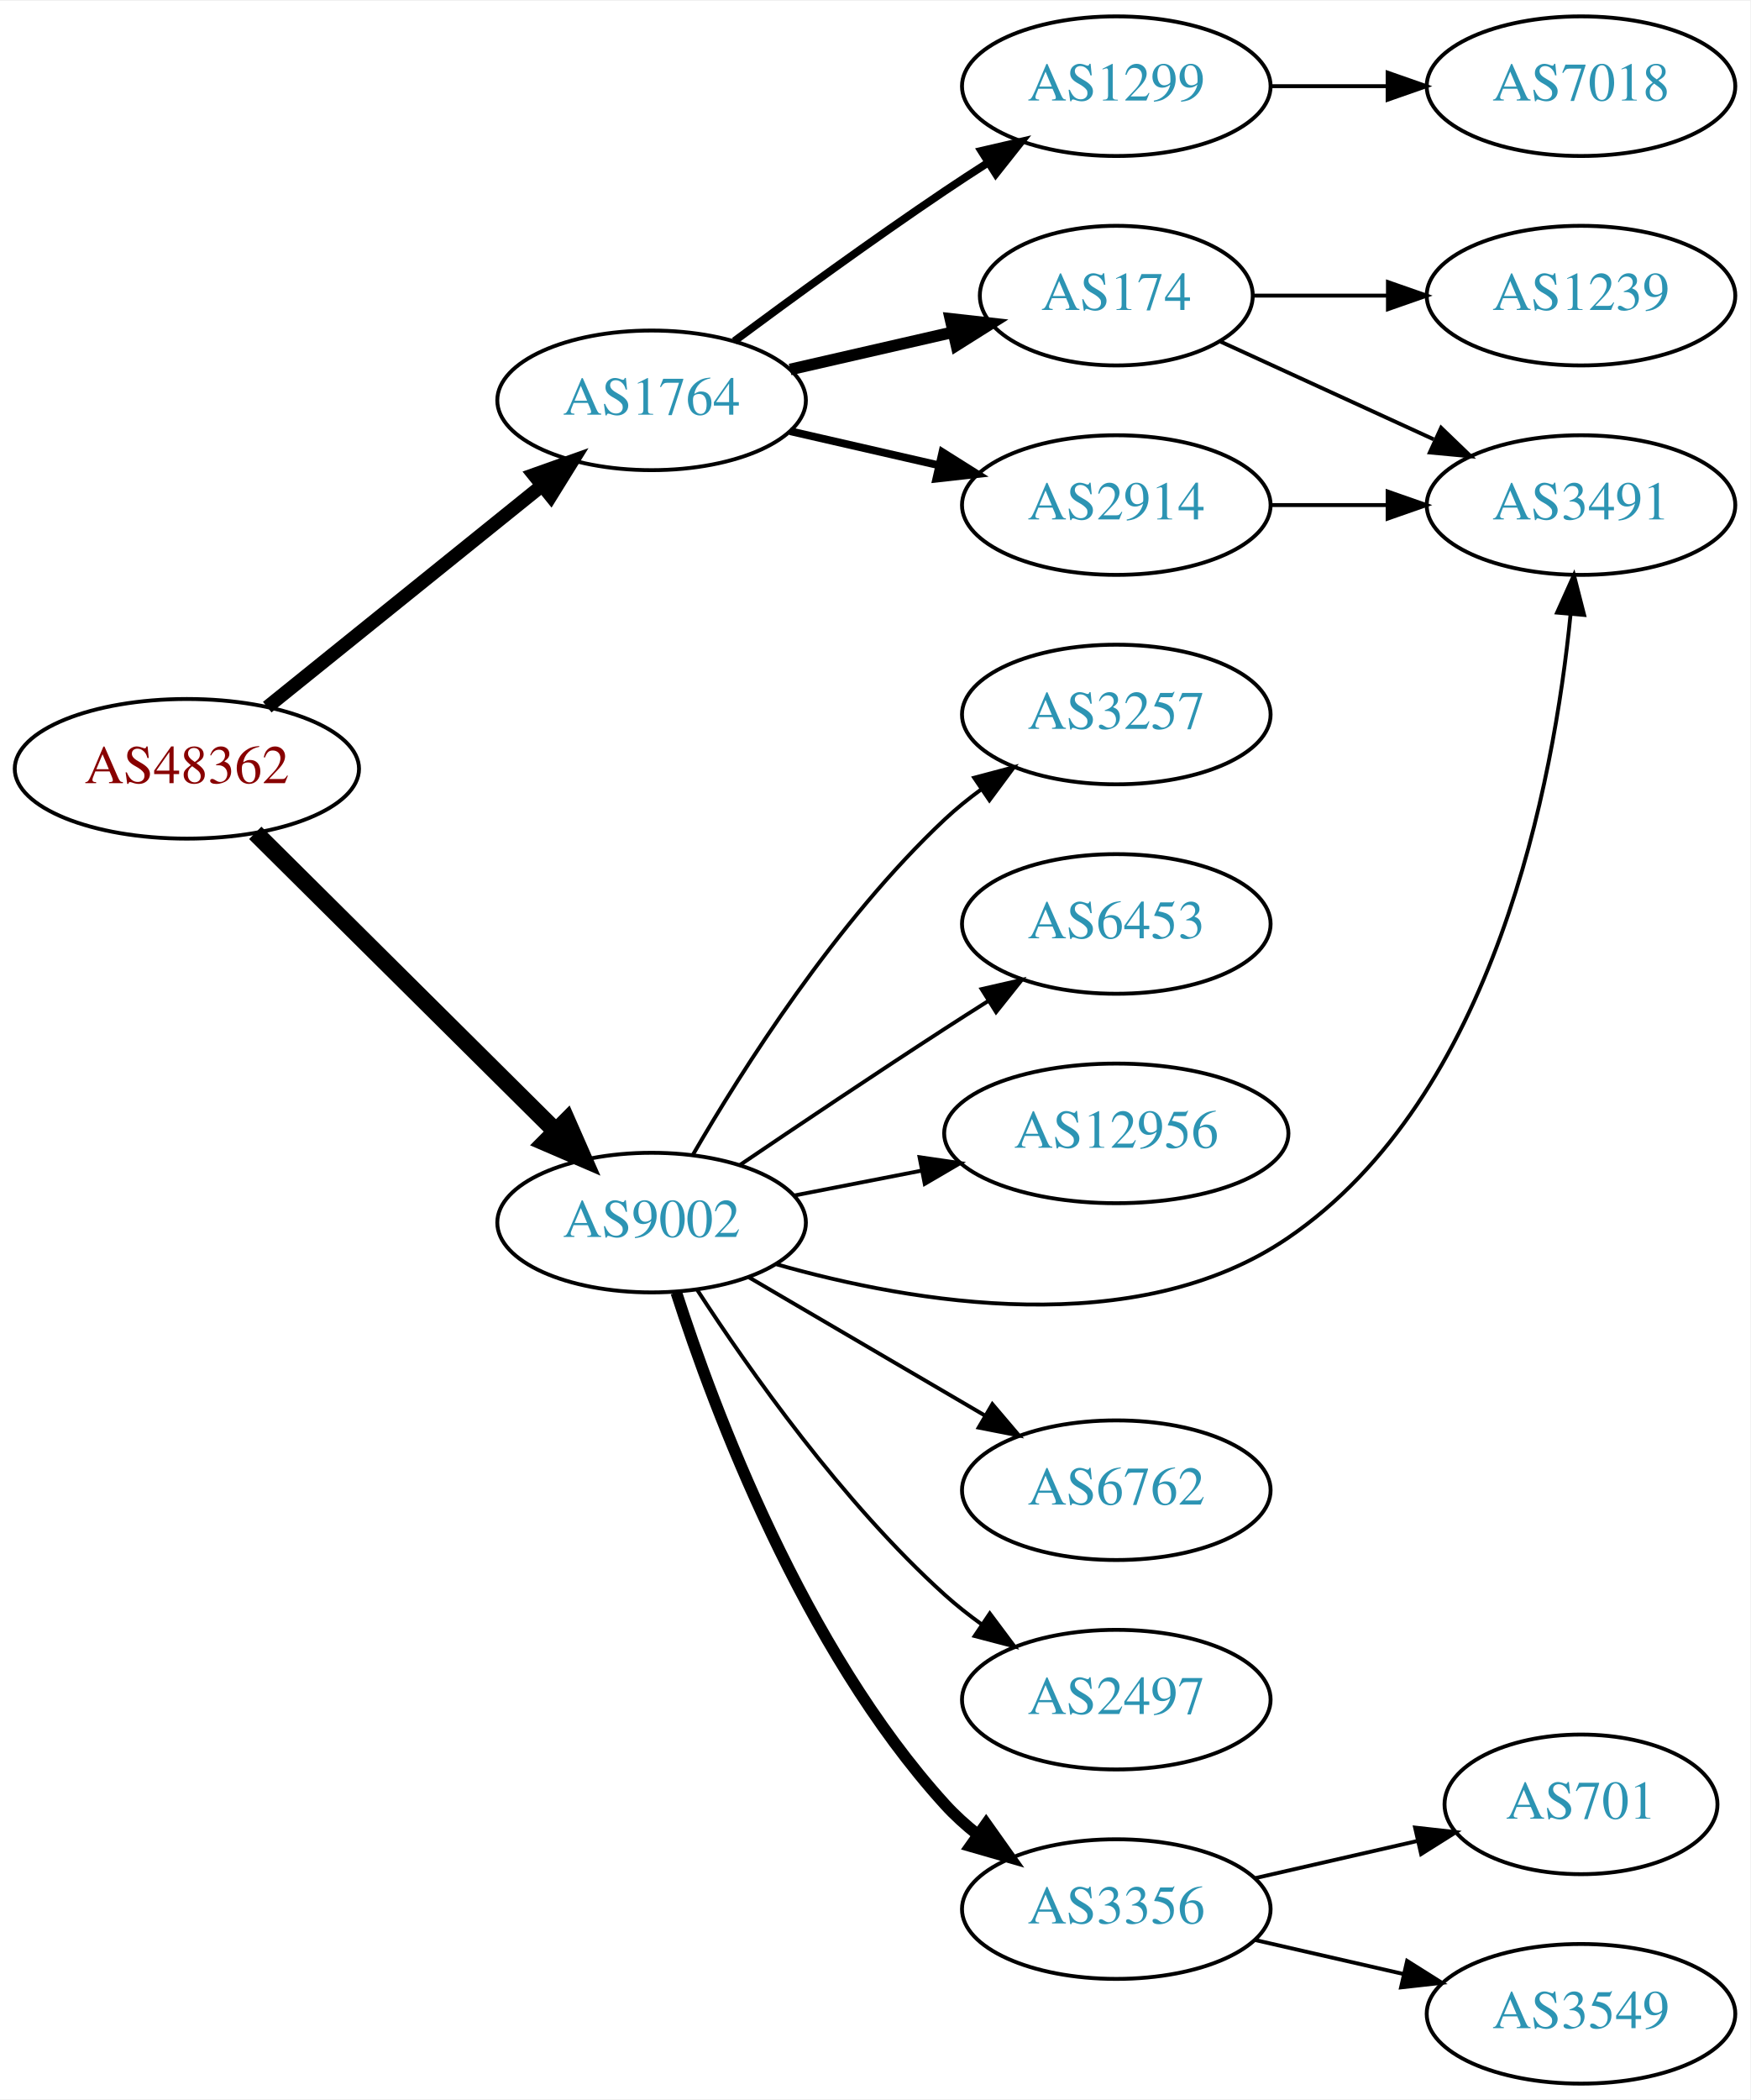
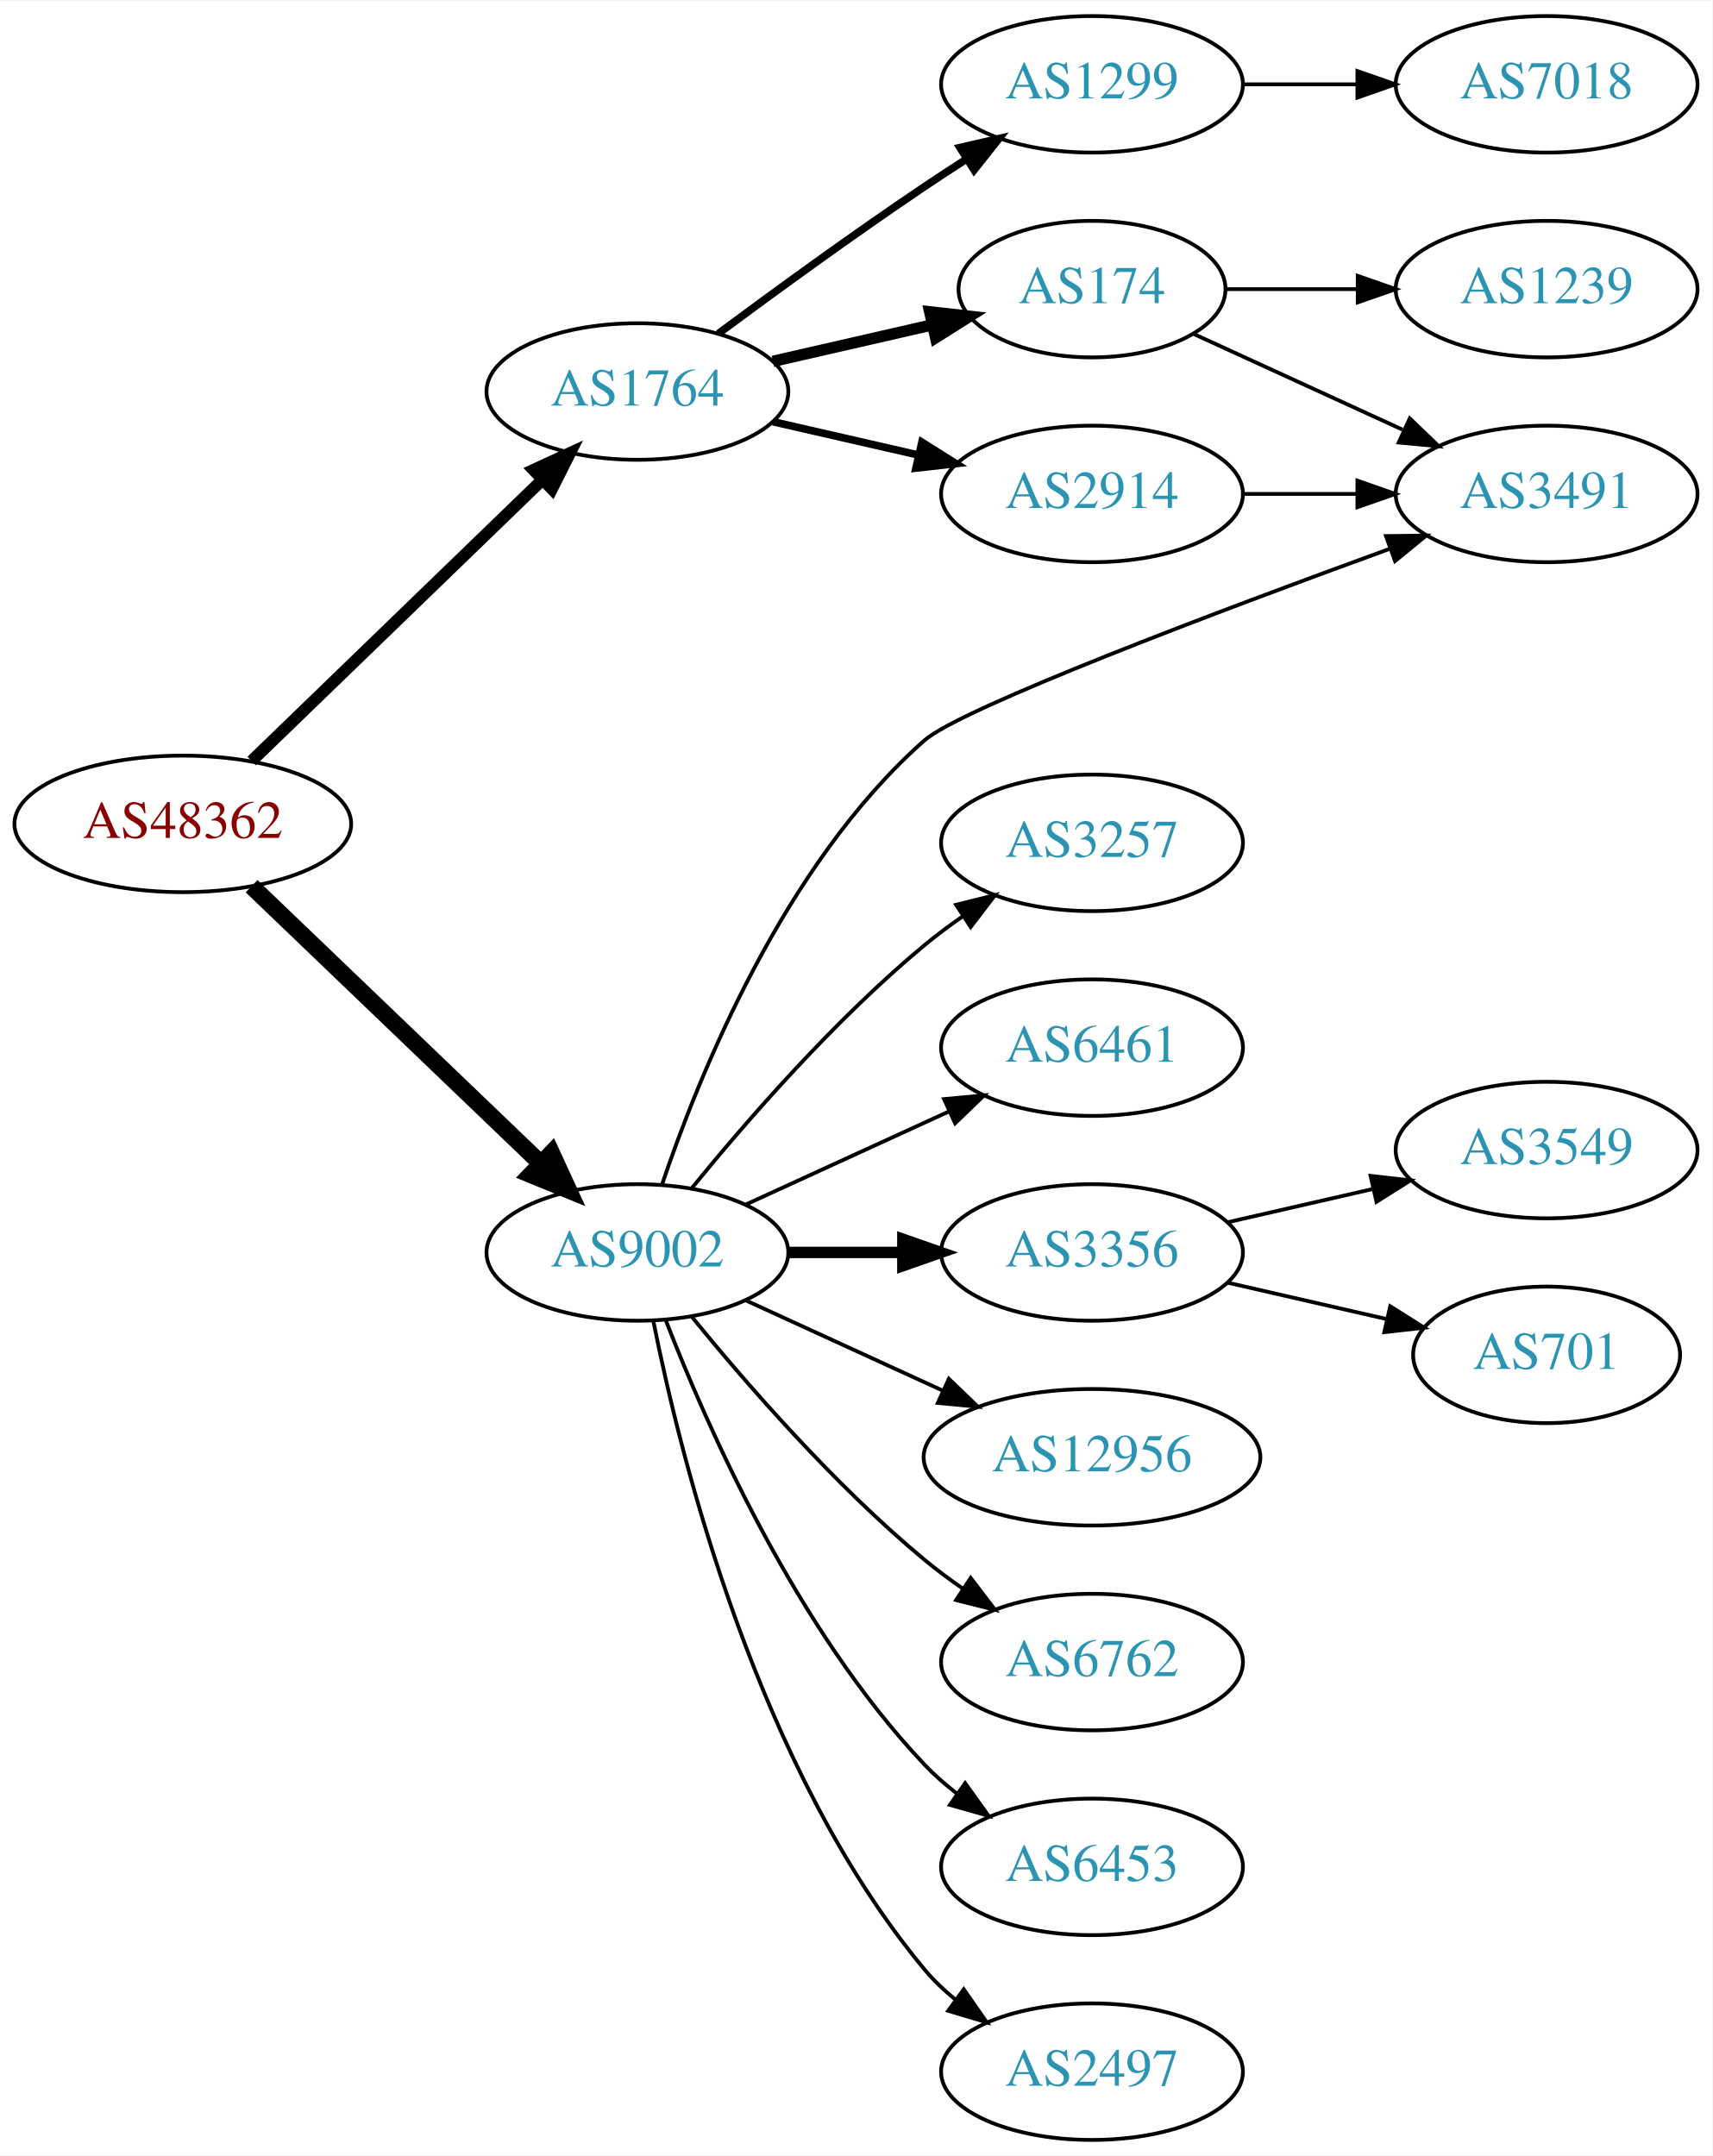
- <svg xmlns="http://www.w3.org/2000/svg" xmlns:xlink="http://www.w3.org/1999/xlink" width="451pt" height="541pt" viewBox="0.00 0.00 451.37 541.00">
-   <g id="graph0" class="graph" transform="scale(1 1) rotate(0) translate(4 537)">
-     <polygon fill="white" stroke="none" points="-4,4 -4,-537 447.37,-537 447.37,4 -4,4" />
+ <svg xmlns="http://www.w3.org/2000/svg" xmlns:xlink="http://www.w3.org/1999/xlink" width="451pt" height="568pt" viewBox="0.00 0.00 451.37 568.00">
+   <g id="graph0" class="graph" transform="scale(1 1) rotate(0) translate(4 564)">
+     <polygon fill="white" stroke="none" points="-4,4 -4,-564 447.37,-564 447.37,4 -4,4" />
    <g id="node1" class="node">
      <g id="a_node1">
        <a xlink:href="/asn/48362" xlink:title="AS48362 ~ Stadtwerke Feldkirch [AT]">
-           <ellipse fill="#ffffff" stroke="black" cx="44.196" cy="-339" rx="44.393" ry="18" />
-           <text text-anchor="middle" x="44.196" y="-335.3" font-family="Times,serif" font-size="14.00" fill="#880000">AS48362</text>
+           <ellipse fill="#ffffff" stroke="black" cx="44.196" cy="-347" rx="44.393" ry="18" />
+           <text text-anchor="middle" x="44.196" y="-343.3" font-family="Times,serif" font-size="14.00" fill="#880000">AS48362</text>
        </a>
      </g>
    </g>
    <g id="node2" class="node">
      <g id="a_node2">
        <a xlink:href="/asn/1764" xlink:title="AS1764 ~ NEXTLAYER-AS [AT]">
-           <ellipse fill="#ffffff" stroke="black" cx="164.039" cy="-434" rx="39.794" ry="18" />
-           <text text-anchor="middle" x="164.039" y="-430.3" font-family="Times,serif" font-size="14.00" fill="#2c94b3">AS1764</text>
+           <ellipse fill="#ffffff" stroke="black" cx="164.039" cy="-461" rx="39.794" ry="18" />
+           <text text-anchor="middle" x="164.039" y="-457.3" font-family="Times,serif" font-size="14.00" fill="#2c94b3">AS1764</text>
        </a>
      </g>
    </g>
    <g id="edge1" class="edge">
-       <path fill="none" stroke="black" stroke-width="3.5" d="M64.92,-354.901C84.325,-370.544 114.111,-394.557 135.775,-412.021" />
-       <polygon fill="black" stroke="black" stroke-width="3.5" points="133.66,-414.812 143.642,-418.363 138.054,-409.362 133.66,-414.812" />
+       <path fill="none" stroke="black" stroke-width="3.15" d="M62.331,-363.577C82.519,-383.106 116.19,-415.679 138.986,-437.731" />
+       <polygon fill="black" stroke="black" stroke-width="3.15" points="136.643,-440.335 146.264,-444.773 141.51,-435.304 136.643,-440.335" />
    </g>
    <g id="node3" class="node">
      <g id="a_node3">
        <a xlink:href="/asn/9002" xlink:title="AS9002 ~ RETN Limited [EU]">
-           <ellipse fill="#ffffff" stroke="black" cx="164.039" cy="-222" rx="39.794" ry="18" />
-           <text text-anchor="middle" x="164.039" y="-218.3" font-family="Times,serif" font-size="14.00" fill="#2c94b3">AS9002</text>
+           <ellipse fill="#ffffff" stroke="black" cx="164.039" cy="-234" rx="39.794" ry="18" />
+           <text text-anchor="middle" x="164.039" y="-230.3" font-family="Times,serif" font-size="14.00" fill="#2c94b3">AS9002</text>
        </a>
      </g>
    </g>
    <g id="edge2" class="edge">
-       <path fill="none" stroke="black" stroke-width="4.5" d="M61.83,-322.485C82.008,-302.451 116.171,-268.532 139.158,-245.71" />
-       <polygon fill="black" stroke="black" stroke-width="4.5" points="142.167,-248.271 146.489,-238.431 136.619,-242.683 142.167,-248.271" />
+       <path fill="none" stroke="black" stroke-width="4.5" d="M62.331,-330.569C82.404,-311.321 115.808,-279.29 138.596,-257.438" />
+       <polygon fill="black" stroke="black" stroke-width="4.5" points="141.39,-260.214 145.883,-250.451 135.94,-254.53 141.39,-260.214" />
    </g>
    <g id="node4" class="node">
      <g id="a_node4">
-         <a xlink:href="/asn/174" xlink:title="AS174 ~ Cogent Communications [US]">
-           <ellipse fill="#ffffff" stroke="black" cx="283.881" cy="-461" rx="35.194" ry="18" />
-           <text text-anchor="middle" x="283.881" y="-457.3" font-family="Times,serif" font-size="14.00" fill="#2c94b3">AS174</text>
+         <a xlink:href="/asn/1299" xlink:title="AS1299 ~ Telia Carrier [EU]">
+           <ellipse fill="#ffffff" stroke="black" cx="283.881" cy="-542" rx="39.794" ry="18" />
+           <text text-anchor="middle" x="283.881" y="-538.3" font-family="Times,serif" font-size="14.00" fill="#2c94b3">AS1299</text>
        </a>
      </g>
    </g>
    <g id="edge3" class="edge">
-       <path fill="none" stroke="black" stroke-width="3" d="M199.758,-441.955C212.85,-444.955 227.873,-448.396 241.513,-451.522" />
-       <polygon fill="black" stroke="black" stroke-width="3" points="241.091,-455.016 251.621,-453.838 242.655,-448.193 241.091,-455.016" />
+       <path fill="none" stroke="black" stroke-width="2" d="M185.369,-476.277C200.231,-487.304 220.976,-502.407 239.685,-515 243.234,-517.389 246.984,-519.839 250.733,-522.242" />
+       <polygon fill="black" stroke="black" stroke-width="2" points="249.059,-525.325 259.381,-527.712 252.801,-519.409 249.059,-525.325" />
    </g>
    <g id="node5" class="node">
      <g id="a_node5">
-         <a xlink:href="/asn/2914" xlink:title="AS2914 ~ NTT America, Inc. [US]">
-           <ellipse fill="#ffffff" stroke="black" cx="283.881" cy="-407" rx="39.794" ry="18" />
-           <text text-anchor="middle" x="283.881" y="-403.3" font-family="Times,serif" font-size="14.00" fill="#2c94b3">AS2914</text>
+         <a xlink:href="/asn/174" xlink:title="AS174 ~ Cogent Communications [US]">
+           <ellipse fill="#ffffff" stroke="black" cx="283.881" cy="-488" rx="35.194" ry="18" />
+           <text text-anchor="middle" x="283.881" y="-484.3" font-family="Times,serif" font-size="14.00" fill="#2c94b3">AS174</text>
        </a>
      </g>
    </g>
    <g id="edge4" class="edge">
-       <path fill="none" stroke="black" stroke-width="2" d="M199.758,-426.045C211.758,-423.296 225.379,-420.175 238.071,-417.267" />
-       <polygon fill="black" stroke="black" stroke-width="2" points="239.037,-420.636 248.003,-414.991 237.474,-413.813 239.037,-420.636" />
+       <path fill="none" stroke="black" stroke-width="3" d="M199.758,-468.955C212.85,-471.955 227.873,-475.396 241.513,-478.522" />
+       <polygon fill="black" stroke="black" stroke-width="3" points="241.091,-482.016 251.621,-480.838 242.655,-475.193 241.091,-482.016" />
    </g>
    <g id="node6" class="node">
      <g id="a_node6">
-         <a xlink:href="/asn/1299" xlink:title="AS1299 ~ Telia Carrier [EU]">
-           <ellipse fill="#ffffff" stroke="black" cx="283.881" cy="-515" rx="39.794" ry="18" />
-           <text text-anchor="middle" x="283.881" y="-511.3" font-family="Times,serif" font-size="14.00" fill="#2c94b3">AS1299</text>
+         <a xlink:href="/asn/2914" xlink:title="AS2914 ~ NTT America, Inc. [US]">
+           <ellipse fill="#ffffff" stroke="black" cx="283.881" cy="-434" rx="39.794" ry="18" />
+           <text text-anchor="middle" x="283.881" y="-430.3" font-family="Times,serif" font-size="14.00" fill="#2c94b3">AS2914</text>
        </a>
      </g>
    </g>
    <g id="edge5" class="edge">
-       <path fill="none" stroke="black" stroke-width="2" d="M185.369,-449.277C200.231,-460.304 220.976,-475.407 239.685,-488 243.234,-490.389 246.984,-492.839 250.733,-495.242" />
-       <polygon fill="black" stroke="black" stroke-width="2" points="249.059,-498.325 259.381,-500.712 252.801,-492.409 249.059,-498.325" />
+       <path fill="none" stroke="black" stroke-width="2" d="M199.758,-453.045C211.758,-450.296 225.379,-447.175 238.071,-444.267" />
+       <polygon fill="black" stroke="black" stroke-width="2" points="239.037,-447.636 248.003,-441.991 237.474,-440.813 239.037,-447.636" />
    </g>
    <g id="node8" class="node">
      <g id="a_node8">
        <a xlink:href="/asn/3491" xlink:title="AS3491 ~ PCCW Global, Inc. [US]">
-           <ellipse fill="#ffffff" stroke="black" cx="403.724" cy="-407" rx="39.794" ry="18" />
-           <text text-anchor="middle" x="403.724" y="-403.3" font-family="Times,serif" font-size="14.00" fill="#2c94b3">AS3491</text>
-         </a>
-       </g>
-     </g>
-     <g id="edge13" class="edge">
-       <path fill="none" stroke="black" d="M196.278,-211.243C231.511,-201.211 288.981,-191.406 328.077,-218 381.591,-254.401 396.741,-335.689 401.03,-378.838" />
-       <polygon fill="black" stroke="black" points="397.555,-379.274 401.903,-388.936 404.529,-378.671 397.555,-379.274" />
+           <ellipse fill="#ffffff" stroke="black" cx="403.724" cy="-434" rx="39.794" ry="18" />
+           <text text-anchor="middle" x="403.724" y="-430.3" font-family="Times,serif" font-size="14.00" fill="#2c94b3">AS3491</text>
+         </a>
+       </g>
+     </g>
+     <g id="edge15" class="edge">
+       <path fill="none" stroke="black" d="M170.503,-251.832C180.087,-280.325 202.519,-336.236 239.685,-369 249.348,-377.518 317.377,-403.142 362.453,-419.558" />
+       <polygon fill="black" stroke="black" points="361.378,-422.891 371.972,-423.012 363.766,-416.311 361.378,-422.891" />
    </g>
    <g id="node10" class="node">
      <g id="a_node10">
-         <a xlink:href="/asn/6762" xlink:title="AS6762 ~ TELECOM ITALIA SPARKLE S.p.A. [IT]">
-           <ellipse fill="#ffffff" stroke="black" cx="283.881" cy="-153" rx="39.794" ry="18" />
-           <text text-anchor="middle" x="283.881" y="-149.3" font-family="Times,serif" font-size="14.00" fill="#2c94b3">AS6762</text>
+         <a xlink:href="/asn/3257" xlink:title="AS3257 ~ GTT [DE]">
+           <ellipse fill="#ffffff" stroke="black" cx="283.881" cy="-342" rx="39.794" ry="18" />
+           <text text-anchor="middle" x="283.881" y="-338.3" font-family="Times,serif" font-size="14.00" fill="#2c94b3">AS3257</text>
        </a>
      </g>
    </g>
    <g id="edge10" class="edge">
-       <path fill="none" stroke="black" d="M189.17,-207.87C206.726,-197.591 230.7,-183.553 250.005,-172.25" />
-       <polygon fill="black" stroke="black" points="251.921,-175.184 258.782,-167.111 248.384,-169.143 251.921,-175.184" />
+       <path fill="none" stroke="black" d="M178.458,-251.065C192.572,-268.375 215.987,-295.345 239.685,-315 242.901,-317.668 246.402,-320.27 249.972,-322.741" />
+       <polygon fill="black" stroke="black" points="248.05,-325.666 258.329,-328.236 251.896,-319.817 248.05,-325.666" />
    </g>
    <g id="node11" class="node">
      <g id="a_node11">
-         <a xlink:href="/asn/2497" xlink:title="AS2497 ~ Internet Initiative Japan Inc. [JP]">
-           <ellipse fill="#ffffff" stroke="black" cx="283.881" cy="-99" rx="39.794" ry="18" />
-           <text text-anchor="middle" x="283.881" y="-95.3" font-family="Times,serif" font-size="14.00" fill="#2c94b3">AS2497</text>
+         <a xlink:href="/asn/6461" xlink:title="AS6461 ~ Zayo Bandwidth [US]">
+           <ellipse fill="#ffffff" stroke="black" cx="283.881" cy="-288" rx="39.794" ry="18" />
+           <text text-anchor="middle" x="283.881" y="-284.3" font-family="Times,serif" font-size="14.00" fill="#2c94b3">AS6461</text>
        </a>
      </g>
    </g>
    <g id="edge11" class="edge">
-       <path fill="none" stroke="black" d="M175.866,-204.557C189.152,-184.087 213.199,-149.907 239.685,-126 242.629,-123.343 245.867,-120.788 249.206,-118.381" />
-       <polygon fill="black" stroke="black" points="251.261,-121.217 257.602,-112.73 247.352,-115.41 251.261,-121.217" />
+       <path fill="none" stroke="black" d="M192.667,-246.661C208.624,-253.973 228.895,-263.261 246.178,-271.181" />
+       <polygon fill="black" stroke="black" points="244.876,-274.435 255.425,-275.419 247.793,-268.071 244.876,-274.435" />
    </g>
    <g id="node12" class="node">
      <g id="a_node12">
        <a xlink:href="/asn/3356" xlink:title="AS3356 ~ LEVEL3 [US]">
-           <ellipse fill="#ffffff" stroke="black" cx="283.881" cy="-45" rx="39.794" ry="18" />
-           <text text-anchor="middle" x="283.881" y="-41.3" font-family="Times,serif" font-size="14.00" fill="#2c94b3">AS3356</text>
+           <ellipse fill="#ffffff" stroke="black" cx="283.881" cy="-234" rx="39.794" ry="18" />
+           <text text-anchor="middle" x="283.881" y="-230.3" font-family="Times,serif" font-size="14.00" fill="#2c94b3">AS3356</text>
        </a>
      </g>
    </g>
    <g id="edge12" class="edge">
-       <path fill="none" stroke="black" stroke-width="3" d="M170.417,-203.962C180.149,-173.751 203.13,-112.28 239.685,-72 242.211,-69.217 245.089,-66.613 248.132,-64.207" />
-       <polygon fill="black" stroke="black" stroke-width="3" points="250.315,-66.95 256.446,-58.309 246.265,-61.24 250.315,-66.95" />
+       <path fill="none" stroke="black" stroke-width="3" d="M203.951,-234C213.505,-234 223.854,-234 233.817,-234" />
+       <polygon fill="black" stroke="black" stroke-width="3" points="234.009,-237.5 244.009,-234 234.009,-230.5 234.009,-237.5" />
    </g>
    <g id="node13" class="node">
      <g id="a_node13">
-         <a xlink:href="/asn/3257" xlink:title="AS3257 ~ GTT [DE]">
-           <ellipse fill="#ffffff" stroke="black" cx="283.881" cy="-353" rx="39.794" ry="18" />
-           <text text-anchor="middle" x="283.881" y="-349.3" font-family="Times,serif" font-size="14.00" fill="#2c94b3">AS3257</text>
-         </a>
-       </g>
-     </g>
-     <g id="edge14" class="edge">
-       <path fill="none" stroke="black" d="M174.647,-239.412C187.412,-261.448 211.643,-299.695 239.685,-326 242.578,-328.713 245.782,-331.304 249.101,-333.733" />
-       <polygon fill="black" stroke="black" points="247.232,-336.694 257.472,-339.412 251.161,-330.902 247.232,-336.694" />
+         <a xlink:href="/asn/12956" xlink:title="AS12956 ~ TELXIUS [ES]">
+           <ellipse fill="#ffffff" stroke="black" cx="283.881" cy="-180" rx="44.393" ry="18" />
+           <text text-anchor="middle" x="283.881" y="-176.3" font-family="Times,serif" font-size="14.00" fill="#2c94b3">AS12956</text>
+         </a>
+       </g>
+     </g>
+     <g id="edge13" class="edge">
+       <path fill="none" stroke="black" d="M192.667,-221.339C208.165,-214.238 227.732,-205.272 244.678,-197.506" />
+       <polygon fill="black" stroke="black" points="246.148,-200.683 253.781,-193.335 243.232,-194.319 246.148,-200.683" />
    </g>
    <g id="node14" class="node">
      <g id="a_node14">
-         <a xlink:href="/asn/6453" xlink:title="AS6453 ~ TATA COMMUNICATIONS (AMERICA) INC [US]">
-           <ellipse fill="#ffffff" stroke="black" cx="283.881" cy="-299" rx="39.794" ry="18" />
-           <text text-anchor="middle" x="283.881" y="-295.3" font-family="Times,serif" font-size="14.00" fill="#2c94b3">AS6453</text>
-         </a>
-       </g>
-     </g>
-     <g id="edge15" class="edge">
-       <path fill="none" stroke="black" d="M186.803,-236.841C201.629,-246.886 221.745,-260.389 239.685,-272 243.277,-274.325 247.053,-276.735 250.817,-279.115" />
-       <polygon fill="black" stroke="black" points="249.152,-282.203 259.481,-284.561 252.877,-276.276 249.152,-282.203" />
+         <a xlink:href="/asn/6762" xlink:title="AS6762 ~ TELECOM ITALIA SPARKLE S.p.A. [IT]">
+           <ellipse fill="#ffffff" stroke="black" cx="283.881" cy="-126" rx="39.794" ry="18" />
+           <text text-anchor="middle" x="283.881" y="-122.3" font-family="Times,serif" font-size="14.00" fill="#2c94b3">AS6762</text>
+         </a>
+       </g>
+     </g>
+     <g id="edge14" class="edge">
+       <path fill="none" stroke="black" d="M178.458,-216.935C192.572,-199.625 215.987,-172.655 239.685,-153 242.901,-150.332 246.402,-147.73 249.972,-145.259" />
+       <polygon fill="black" stroke="black" points="251.896,-148.183 258.329,-139.764 248.05,-142.334 251.896,-148.183" />
    </g>
    <g id="node15" class="node">
      <g id="a_node15">
-         <a xlink:href="/asn/12956" xlink:title="AS12956 ~ TELXIUS [ES]">
-           <ellipse fill="#ffffff" stroke="black" cx="283.881" cy="-245" rx="44.393" ry="18" />
-           <text text-anchor="middle" x="283.881" y="-241.3" font-family="Times,serif" font-size="14.00" fill="#2c94b3">AS12956</text>
+         <a xlink:href="/asn/6453" xlink:title="AS6453 ~ TATA COMMUNICATIONS (AMERICA) INC [US]">
+           <ellipse fill="#ffffff" stroke="black" cx="283.881" cy="-72" rx="39.794" ry="18" />
+           <text text-anchor="middle" x="283.881" y="-68.3" font-family="Times,serif" font-size="14.00" fill="#2c94b3">AS6453</text>
        </a>
      </g>
    </g>
    <g id="edge16" class="edge">
-       <path fill="none" stroke="black" d="M200.715,-228.963C211.088,-230.988 222.606,-233.236 233.656,-235.392" />
-       <polygon fill="black" stroke="black" points="233.141,-238.858 243.626,-237.338 234.482,-231.987 233.141,-238.858" />
+       <path fill="none" stroke="black" d="M171.562,-216.006C182.312,-188.272 205.969,-134.571 239.685,-99 242.271,-96.272 245.188,-93.706 248.257,-91.323" />
+       <polygon fill="black" stroke="black" points="250.435,-94.07 256.605,-85.457 246.411,-88.342 250.435,-94.07" />
+     </g>
+     <g id="node16" class="node">
+       <g id="a_node16">
+         <a xlink:href="/asn/2497" xlink:title="AS2497 ~ Internet Initiative Japan Inc. [JP]">
+           <ellipse fill="#ffffff" stroke="black" cx="283.881" cy="-18" rx="39.794" ry="18" />
+           <text text-anchor="middle" x="283.881" y="-14.3" font-family="Times,serif" font-size="14.00" fill="#2c94b3">AS2497</text>
+         </a>
+       </g>
+     </g>
+     <g id="edge17" class="edge">
+       <path fill="none" stroke="black" d="M168.237,-215.927C175.401,-179.859 195.675,-97.875 239.685,-45 242.09,-42.111 244.886,-39.437 247.879,-36.987" />
+       <polygon fill="black" stroke="black" points="250.069,-39.722 256.122,-31.027 245.967,-34.05 250.069,-39.722" />
+     </g>
+     <g id="node9" class="node">
+       <g id="a_node9">
+         <a xlink:href="/asn/7018" xlink:title="AS7018 ~ AT&amp;T Services, Inc. [US]">
+           <ellipse fill="#ffffff" stroke="black" cx="403.724" cy="-542" rx="39.794" ry="18" />
+           <text text-anchor="middle" x="403.724" y="-538.3" font-family="Times,serif" font-size="14.00" fill="#2c94b3">AS7018</text>
+         </a>
+       </g>
+     </g>
+     <g id="edge9" class="edge">
+       <path fill="none" stroke="black" d="M323.794,-542C333.347,-542 343.697,-542 353.659,-542" />
+       <polygon fill="black" stroke="black" points="353.852,-545.5 363.852,-542 353.852,-538.5 353.852,-545.5" />
    </g>
    <g id="node7" class="node">
      <g id="a_node7">
        <a xlink:href="/asn/1239" xlink:title="AS1239 ~ Sprint [US]">
-           <ellipse fill="#ffffff" stroke="black" cx="403.724" cy="-461" rx="39.794" ry="18" />
-           <text text-anchor="middle" x="403.724" y="-457.3" font-family="Times,serif" font-size="14.00" fill="#2c94b3">AS1239</text>
+           <ellipse fill="#ffffff" stroke="black" cx="403.724" cy="-488" rx="39.794" ry="18" />
+           <text text-anchor="middle" x="403.724" y="-484.3" font-family="Times,serif" font-size="14.00" fill="#2c94b3">AS1239</text>
        </a>
      </g>
    </g>
    <g id="edge6" class="edge">
-       <path fill="none" stroke="black" d="M319.283,-461C330.107,-461 342.275,-461 353.901,-461" />
-       <polygon fill="black" stroke="black" points="353.932,-464.5 363.932,-461 353.932,-457.5 353.932,-464.5" />
+       <path fill="none" stroke="black" d="M319.283,-488C330.107,-488 342.275,-488 353.901,-488" />
+       <polygon fill="black" stroke="black" points="353.932,-491.5 363.932,-488 353.932,-484.5 353.932,-491.5" />
    </g>
    <g id="edge7" class="edge">
-       <path fill="none" stroke="black" d="M310.742,-449.149C326.863,-441.762 347.865,-432.138 365.73,-423.952" />
-       <polygon fill="black" stroke="black" points="367.649,-426.923 375.282,-419.575 364.733,-420.559 367.649,-426.923" />
+       <path fill="none" stroke="black" d="M310.742,-476.149C326.863,-468.762 347.865,-459.138 365.73,-450.952" />
+       <polygon fill="black" stroke="black" points="367.649,-453.923 375.282,-446.575 364.733,-447.559 367.649,-453.923" />
    </g>
    <g id="edge8" class="edge">
-       <path fill="none" stroke="black" d="M323.794,-407C333.347,-407 343.697,-407 353.659,-407" />
-       <polygon fill="black" stroke="black" points="353.852,-410.5 363.852,-407 353.852,-403.5 353.852,-410.5" />
-     </g>
-     <g id="node9" class="node">
-       <g id="a_node9">
-         <a xlink:href="/asn/7018" xlink:title="AS7018 ~ AT&amp;T Services, Inc. [US]">
-           <ellipse fill="#ffffff" stroke="black" cx="403.724" cy="-515" rx="39.794" ry="18" />
-           <text text-anchor="middle" x="403.724" y="-511.3" font-family="Times,serif" font-size="14.00" fill="#2c94b3">AS7018</text>
-         </a>
-       </g>
-     </g>
-     <g id="edge9" class="edge">
-       <path fill="none" stroke="black" d="M323.794,-515C333.347,-515 343.697,-515 353.659,-515" />
-       <polygon fill="black" stroke="black" points="353.852,-518.5 363.852,-515 353.852,-511.5 353.852,-518.5" />
-     </g>
-     <g id="node16" class="node">
-       <g id="a_node16">
-         <a xlink:href="/asn/3549" xlink:title="AS3549 ~ Level 3 Parent, LLC [US]">
-           <ellipse fill="#ffffff" stroke="black" cx="403.724" cy="-18" rx="39.794" ry="18" />
-           <text text-anchor="middle" x="403.724" y="-14.3" font-family="Times,serif" font-size="14.00" fill="#2c94b3">AS3549</text>
-         </a>
-       </g>
-     </g>
-     <g id="edge17" class="edge">
-       <path fill="none" stroke="black" d="M319.6,-37.045C331.6,-34.296 345.221,-31.175 357.914,-28.267" />
-       <polygon fill="black" stroke="black" points="358.88,-31.636 367.845,-25.991 357.316,-24.813 358.88,-31.636" />
+       <path fill="none" stroke="black" d="M323.794,-434C333.347,-434 343.697,-434 353.659,-434" />
+       <polygon fill="black" stroke="black" points="353.852,-437.5 363.852,-434 353.852,-430.5 353.852,-437.5" />
    </g>
    <g id="node17" class="node">
      <g id="a_node17">
+         <a xlink:href="/asn/3549" xlink:title="AS3549 ~ Level 3 Parent, LLC [US]">
+           <ellipse fill="#ffffff" stroke="black" cx="403.724" cy="-261" rx="39.794" ry="18" />
+           <text text-anchor="middle" x="403.724" y="-257.3" font-family="Times,serif" font-size="14.00" fill="#2c94b3">AS3549</text>
+         </a>
+       </g>
+     </g>
+     <g id="edge18" class="edge">
+       <path fill="none" stroke="black" d="M319.6,-241.955C331.6,-244.704 345.221,-247.825 357.914,-250.733" />
+       <polygon fill="black" stroke="black" points="357.316,-254.187 367.845,-253.009 358.88,-247.364 357.316,-254.187" />
+     </g>
+     <g id="node18" class="node">
+       <g id="a_node18">
        <a xlink:href="/asn/701" xlink:title="AS701 ~ UUNET [US]">
-           <ellipse fill="#ffffff" stroke="black" cx="403.724" cy="-72" rx="35.194" ry="18" />
-           <text text-anchor="middle" x="403.724" y="-68.3" font-family="Times,serif" font-size="14.00" fill="#2c94b3">AS701</text>
-         </a>
-       </g>
-     </g>
-     <g id="edge18" class="edge">
-       <path fill="none" stroke="black" d="M319.6,-52.955C332.693,-55.955 347.715,-59.397 361.356,-62.522" />
-       <polygon fill="black" stroke="black" points="360.934,-66.016 371.463,-64.838 362.497,-59.193 360.934,-66.016" />
+           <ellipse fill="#ffffff" stroke="black" cx="403.724" cy="-207" rx="35.194" ry="18" />
+           <text text-anchor="middle" x="403.724" y="-203.3" font-family="Times,serif" font-size="14.00" fill="#2c94b3">AS701</text>
+         </a>
+       </g>
+     </g>
+     <g id="edge19" class="edge">
+       <path fill="none" stroke="black" d="M319.6,-226.045C332.693,-223.045 347.715,-219.604 361.356,-216.478" />
+       <polygon fill="black" stroke="black" points="362.497,-219.807 371.463,-214.162 360.934,-212.984 362.497,-219.807" />
    </g>
  </g>
</svg>
